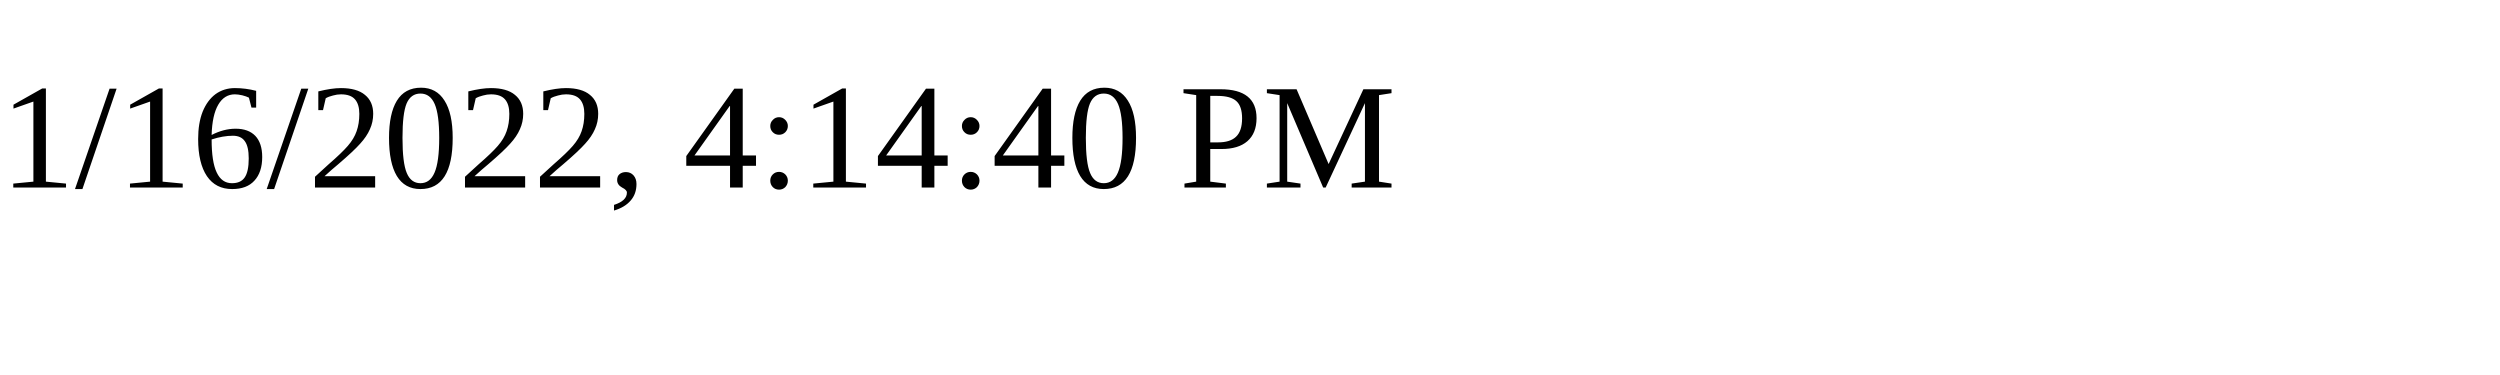
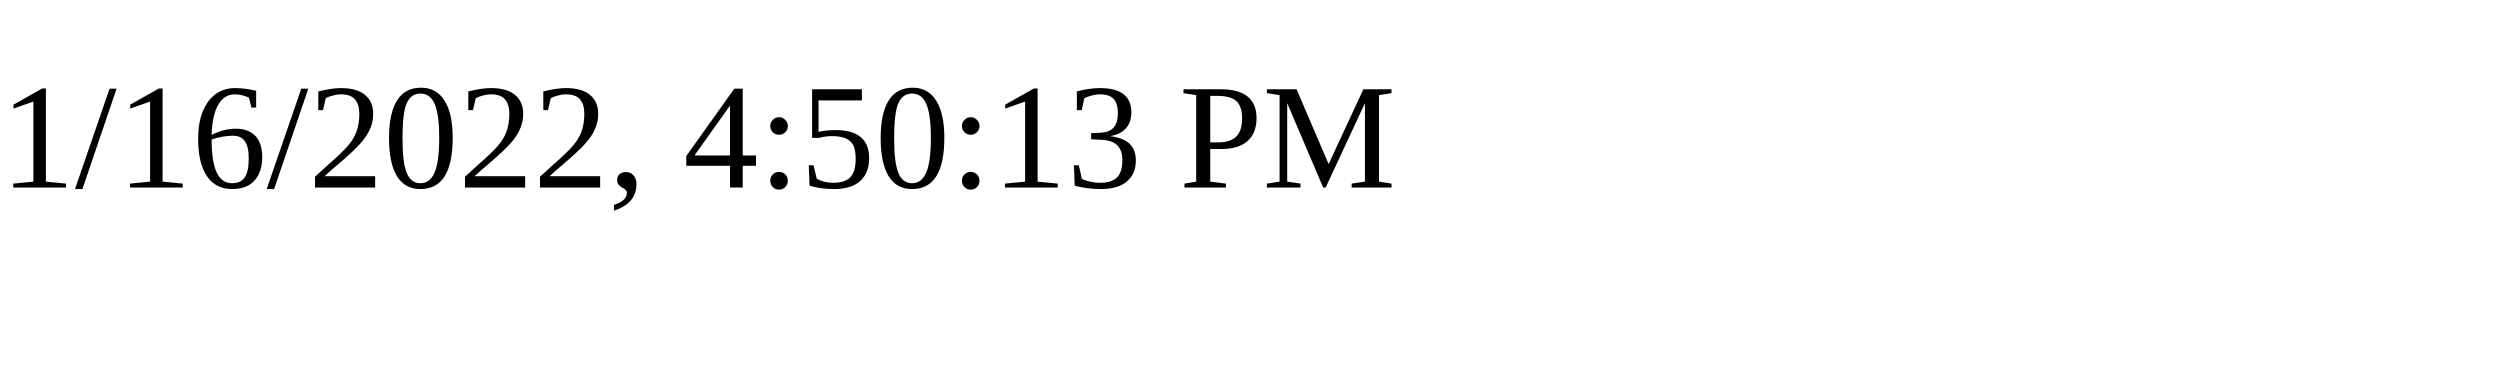
<svg xmlns="http://www.w3.org/2000/svg" height="30" width="200">
-   <text x="0" y="15">1/16/2022, 4:14:40 PM</text>
+   <text x="0" y="15">1/16/2022, 4:50:13 PM</text>
</svg>
